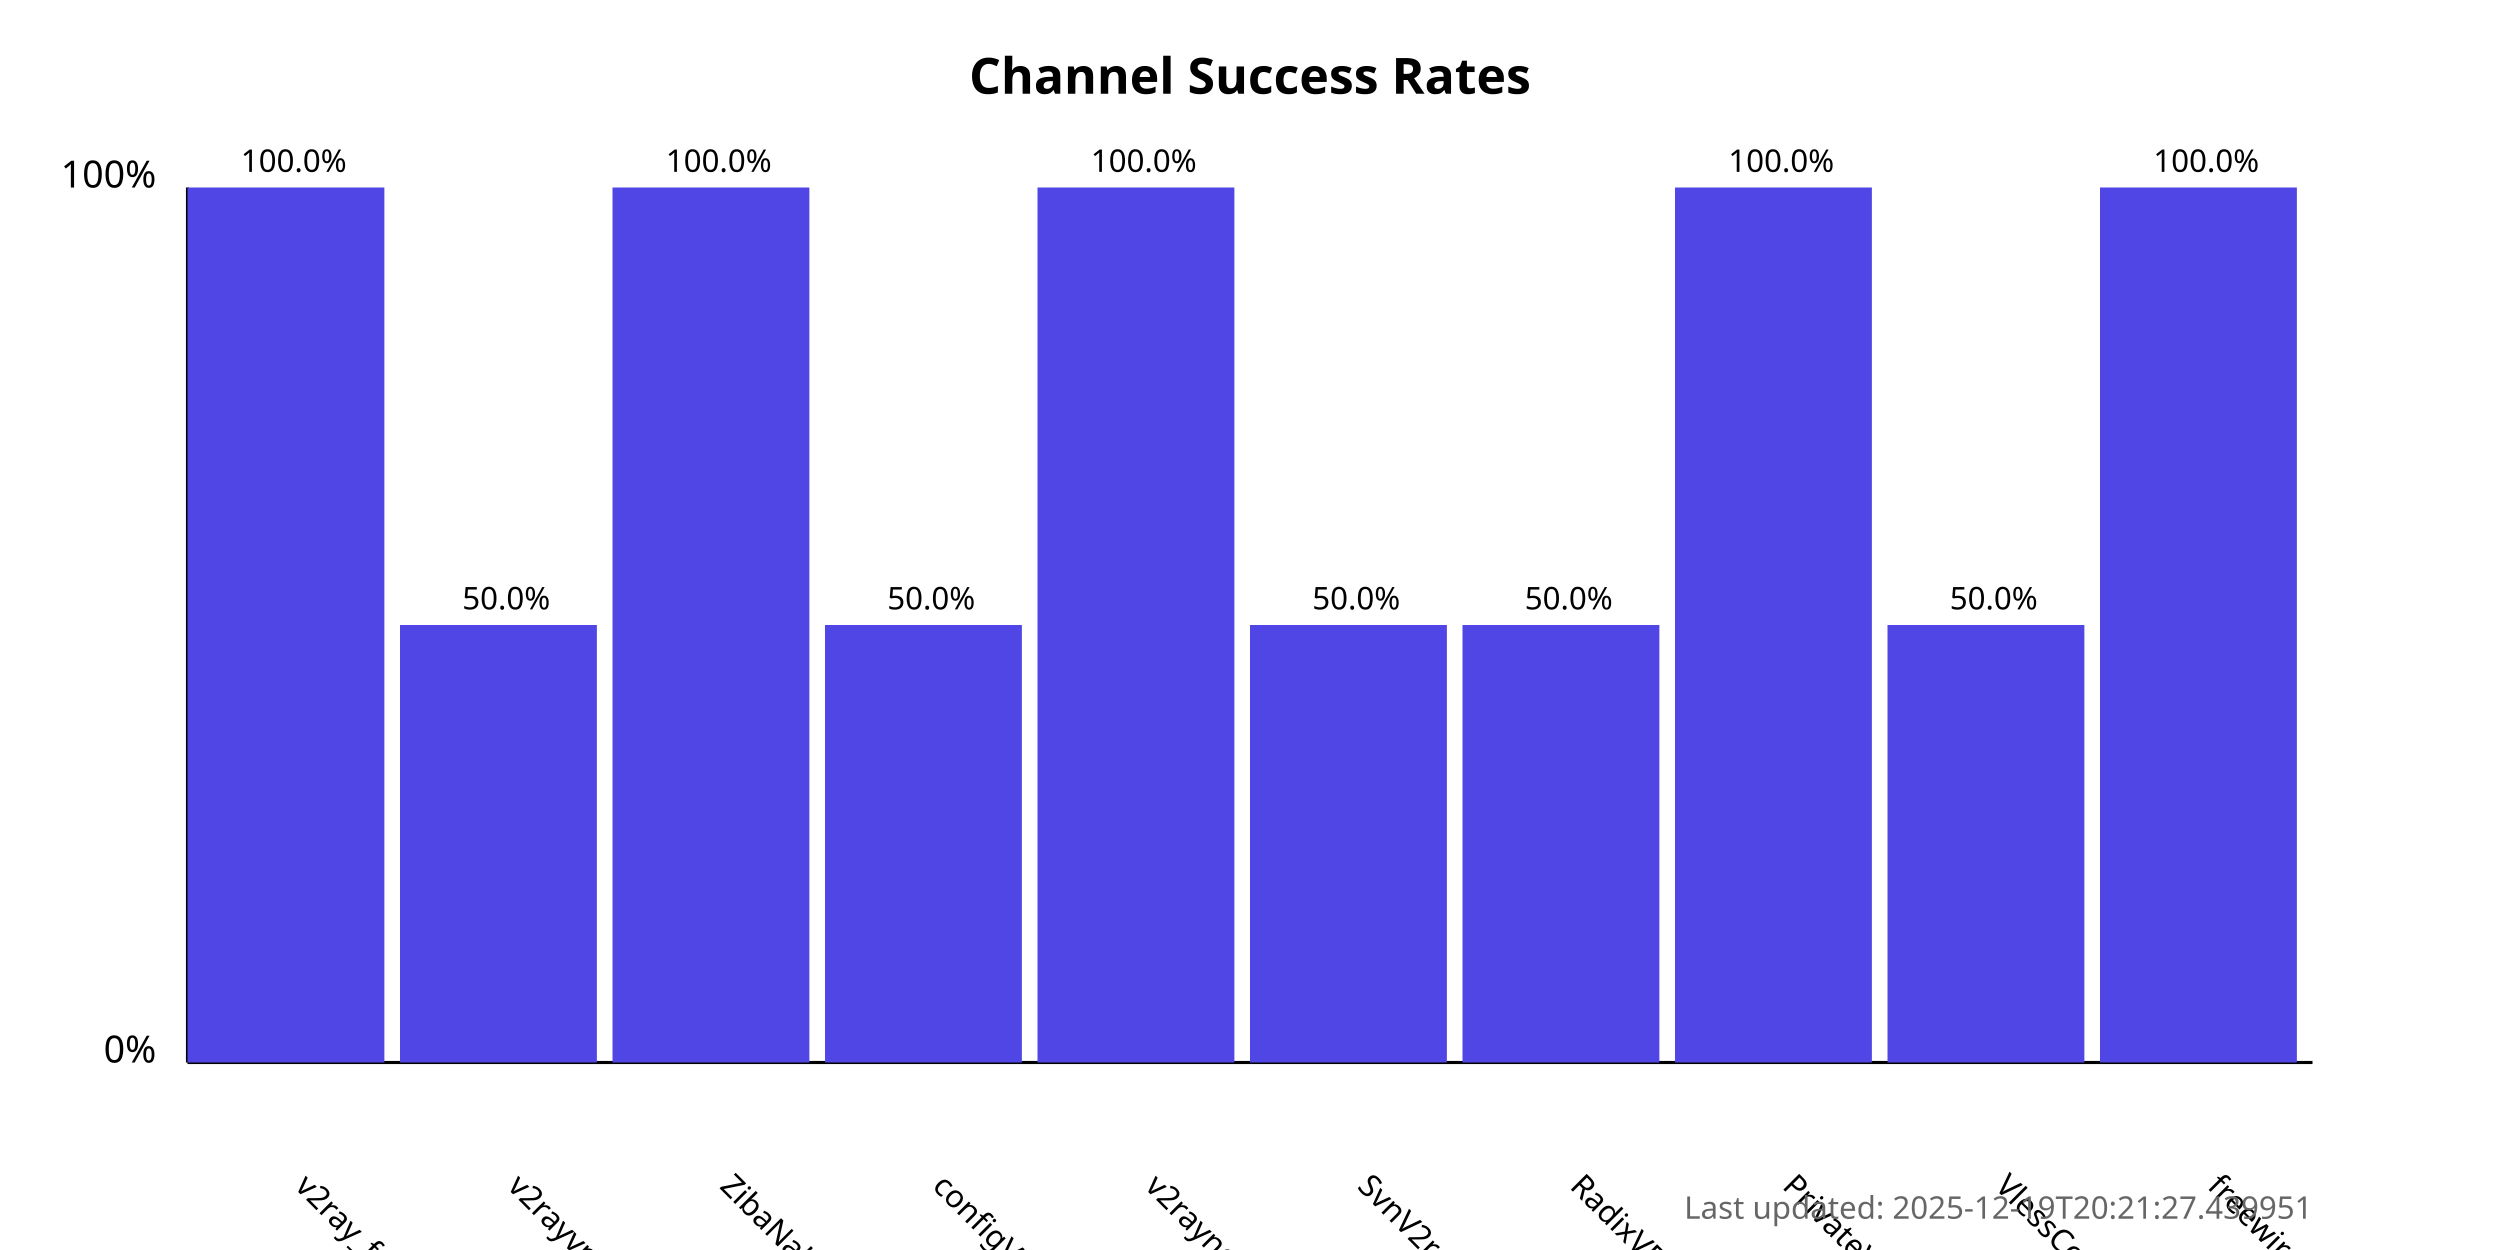
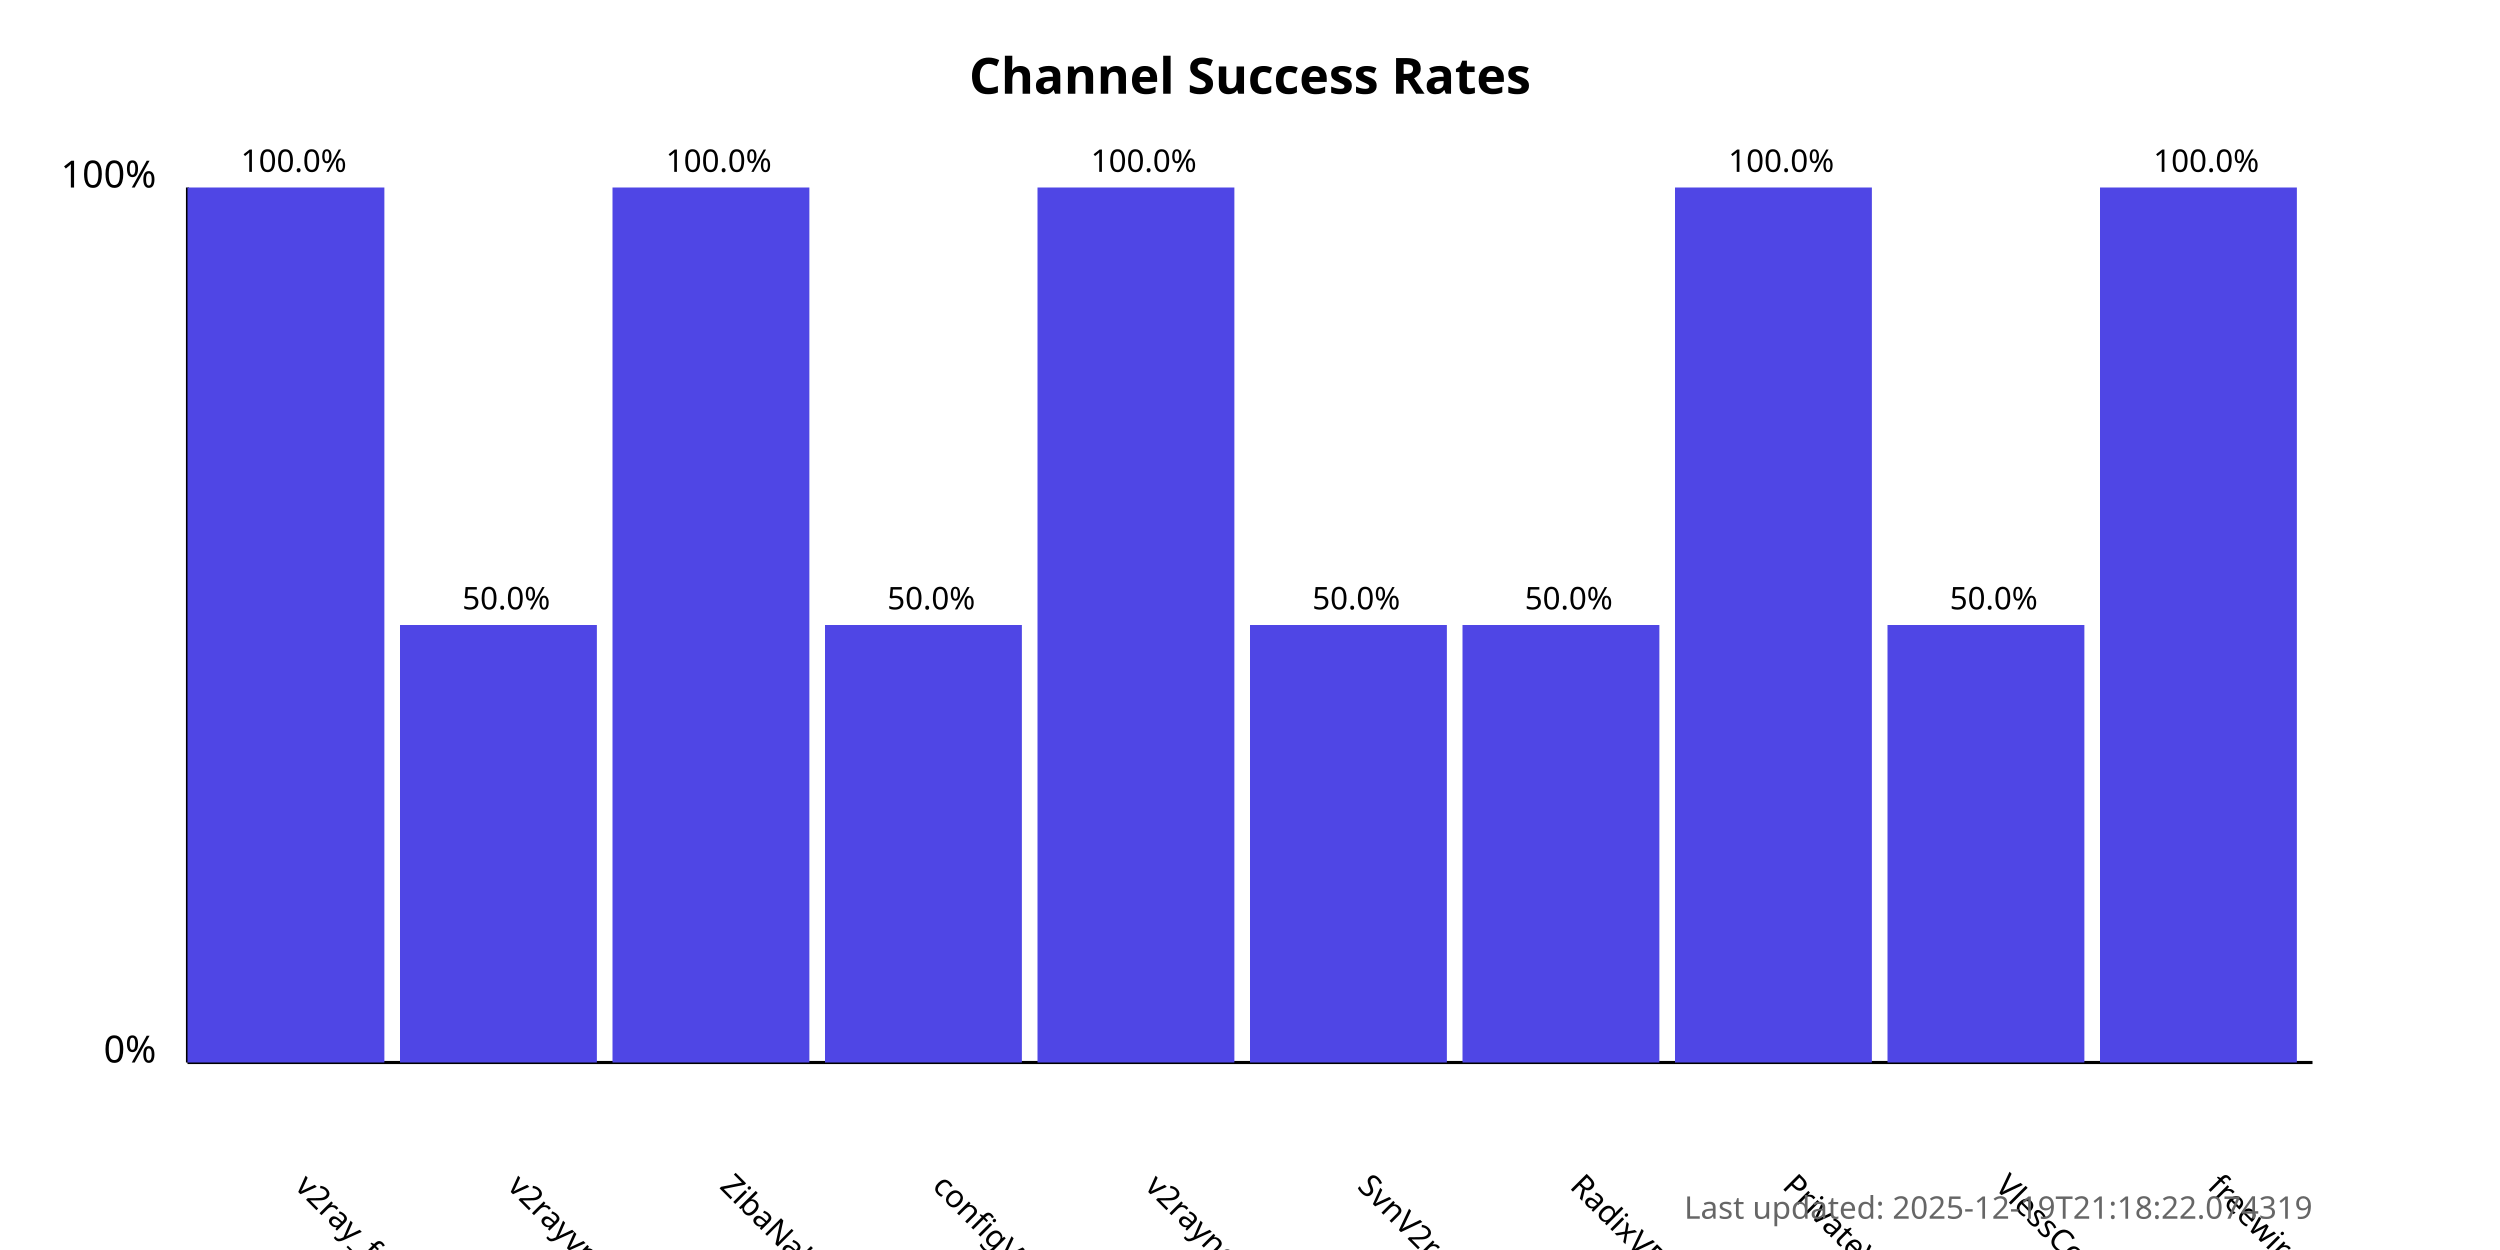
<svg xmlns="http://www.w3.org/2000/svg" width="800" height="400">
  <style>
            .chart-title { font: bold 16px sans-serif; }
            .axis-label { font: 12px sans-serif; }
            .tick-label { font: 10px sans-serif; }
            .bar { fill: #4f46e5; }
            .bar:hover { fill: #6366f1; }
            .timestamp { font: 10px sans-serif; fill: #666; }
        </style>
  <text x="400.0" y="30" text-anchor="middle" class="chart-title">
            Channel Success Rates
        </text>
  <line x1="60" y1="340" x2="60" y2="60" stroke="black" stroke-width="1" />
  <line x1="60" y1="340" x2="740" y2="340" stroke="black" stroke-width="1" />
  <text x="50" y="340" text-anchor="end" class="axis-label">0%</text>
  <text x="50" y="60" text-anchor="end" class="axis-label">100%</text>
  <g>
    <rect x="60" y="60.0" width="63.0" height="280.0" class="bar" />
    <text x="94.0" y="380" transform="rotate(45, 94.0, 380)" text-anchor="start" class="tick-label">
                v2ray_free_conf
            </text>
    <text x="94.0" y="55.0" text-anchor="middle" class="tick-label">
                100.0%
            </text>
  </g>
  <g>
    <rect x="128.0" y="200.0" width="63.0" height="140.0" class="bar" />
    <text x="162.0" y="380" transform="rotate(45, 162.0, 380)" text-anchor="start" class="tick-label">
                v2rayvpno
            </text>
    <text x="162.0" y="195.0" text-anchor="middle" class="tick-label">
                50.0%
            </text>
  </g>
  <g>
    <rect x="196.0" y="60.0" width="63.0" height="280.0" class="bar" />
    <text x="230.0" y="380" transform="rotate(45, 230.0, 380)" text-anchor="start" class="tick-label">
                ZibaNabz
            </text>
    <text x="230.0" y="55.0" text-anchor="middle" class="tick-label">
                100.0%
            </text>
  </g>
  <g>
    <rect x="264.0" y="200.0" width="63.0" height="140.0" class="bar" />
    <text x="298.0" y="380" transform="rotate(45, 298.0, 380)" text-anchor="start" class="tick-label">
                configV2rayForFree
            </text>
    <text x="298.0" y="195.0" text-anchor="middle" class="tick-label">
                50.0%
            </text>
  </g>
  <g>
    <rect x="332.0" y="60.0" width="63.0" height="280.0" class="bar" />
    <text x="366.0" y="380" transform="rotate(45, 366.0, 380)" text-anchor="start" class="tick-label">
                v2rayngvpn
            </text>
    <text x="366.0" y="55.0" text-anchor="middle" class="tick-label">
                100.0%
            </text>
  </g>
  <g>
    <rect x="400.0" y="200.0" width="63.0" height="140.0" class="bar" />
    <text x="434.0" y="380" transform="rotate(45, 434.0, 380)" text-anchor="start" class="tick-label">
                SvnV2ray
            </text>
    <text x="434.0" y="195.0" text-anchor="middle" class="tick-label">
                50.0%
            </text>
  </g>
  <g>
    <rect x="468.0" y="200.0" width="63.0" height="140.0" class="bar" />
    <text x="502.0" y="380" transform="rotate(45, 502.0, 380)" text-anchor="start" class="tick-label">
                RadixVPN
            </text>
    <text x="502.0" y="195.0" text-anchor="middle" class="tick-label">
                50.0%
            </text>
  </g>
  <g>
    <rect x="536.0" y="60.0" width="63.0" height="280.0" class="bar" />
    <text x="570.0" y="380" transform="rotate(45, 570.0, 380)" text-anchor="start" class="tick-label">
                PrivateVPNs
            </text>
    <text x="570.0" y="55.0" text-anchor="middle" class="tick-label">
                100.0%
            </text>
  </g>
  <g>
    <rect x="604.0" y="200.0" width="63.0" height="140.0" class="bar" />
    <text x="638.0" y="380" transform="rotate(45, 638.0, 380)" text-anchor="start" class="tick-label">
                VlessConfig
            </text>
    <text x="638.0" y="195.0" text-anchor="middle" class="tick-label">
                50.0%
            </text>
  </g>
  <g>
    <rect x="672.0" y="60.0" width="63.0" height="280.0" class="bar" />
    <text x="706.0" y="380" transform="rotate(45, 706.0, 380)" text-anchor="start" class="tick-label">
                freewireguard
            </text>
    <text x="706.0" y="55.0" text-anchor="middle" class="tick-label">
                100.0%
            </text>
  </g>
  <text x="740" y="390" text-anchor="end" class="timestamp">
-             Last updated: 2025-12-19T20:21:27.439951
+             Last updated: 2025-12-19T21:18:22.074319
        </text>
</svg>
